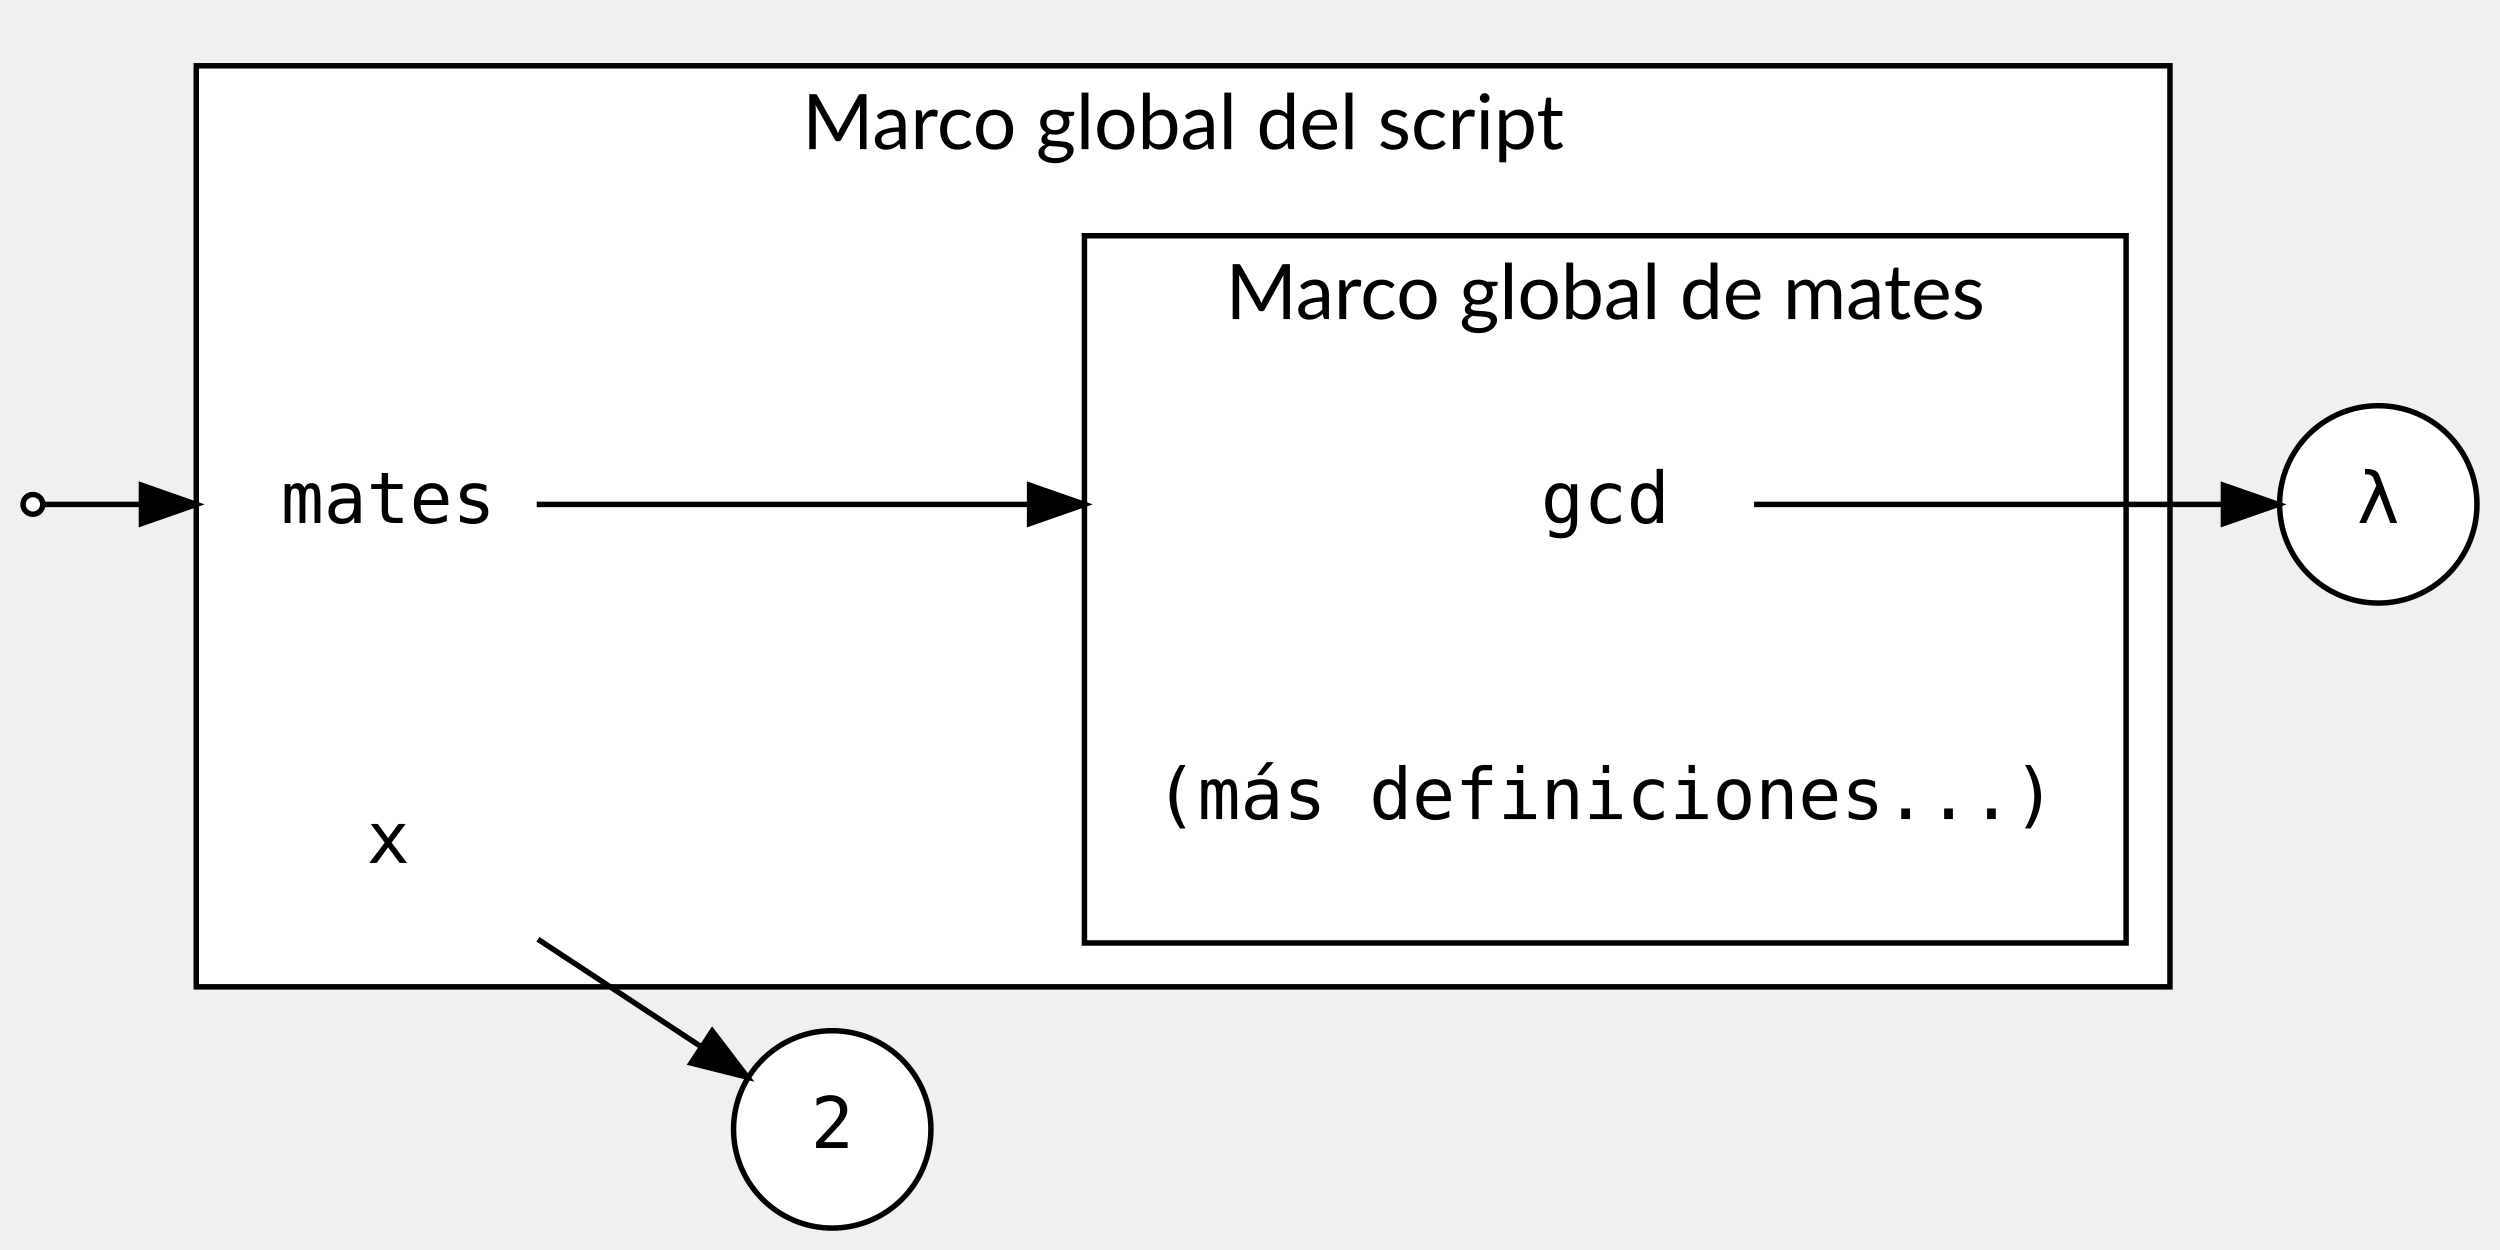
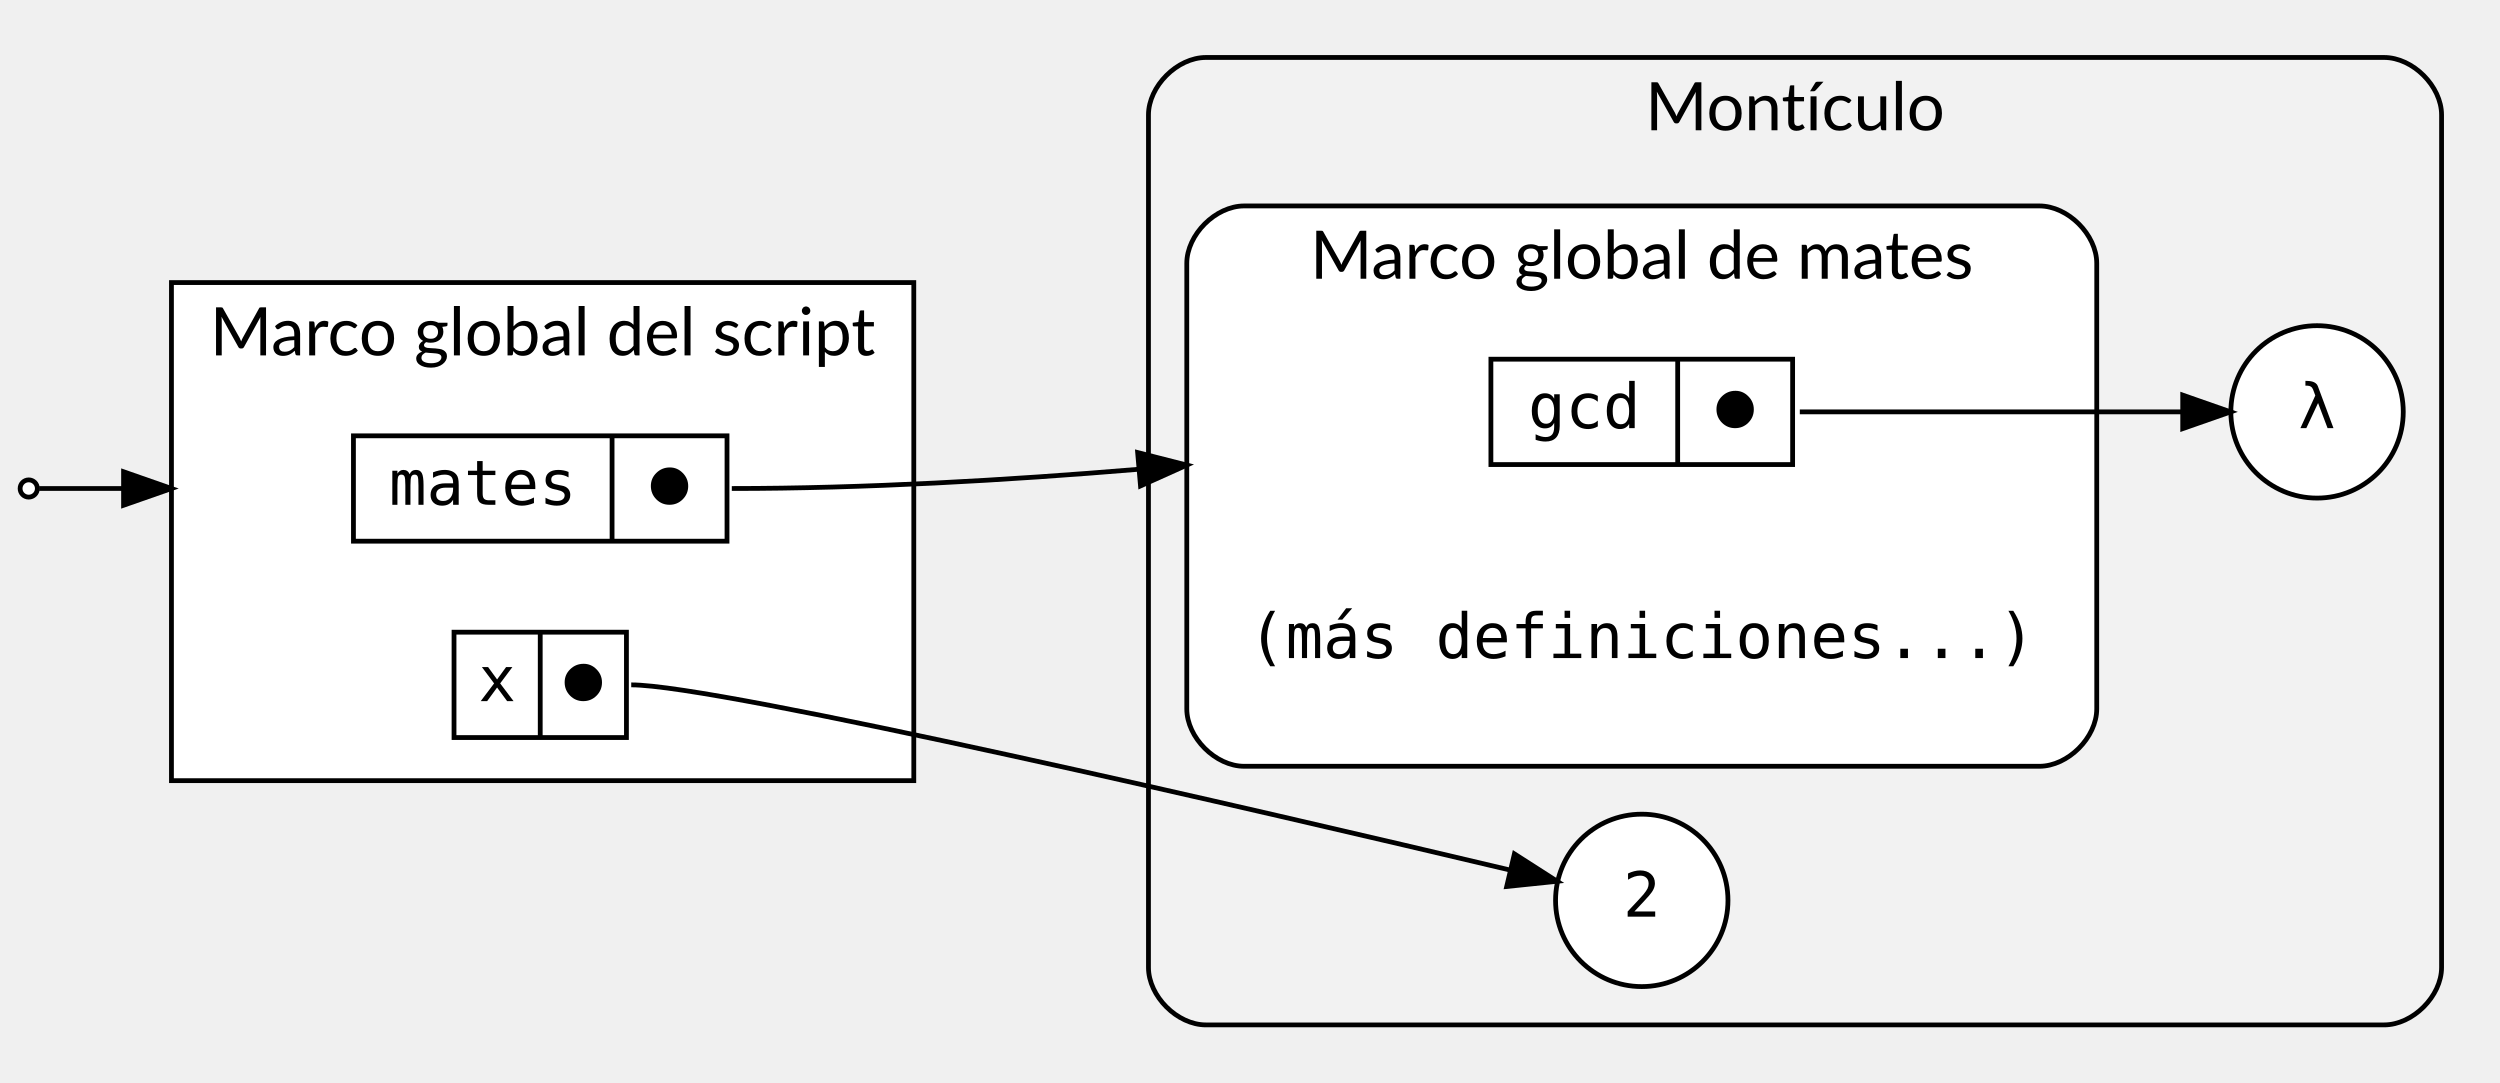
- <svg xmlns="http://www.w3.org/2000/svg" width="456pt" height="228pt" viewBox="0.00 0.00 455.60 228.00">
-   <g id="graph0" class="graph" transform="scale(1 1) rotate(0) translate(4 224)">
+ <svg xmlns="http://www.w3.org/2000/svg" width="522pt" height="226pt" viewBox="0.00 0.00 521.60 226.00">
+   <g id="graph0" class="graph" transform="scale(1 1) rotate(0) translate(4 222)">
    <g id="clust1" class="cluster">
-       <polygon fill="white" stroke="black" points="31.6,-44 31.6,-212 391.6,-212 391.6,-44 31.6,-44" />
-       <text text-anchor="middle" x="211.6" y="-196.8" font-family="Lato" font-size="14.00">Marco global del script</text>
+       <path fill="#f2f2f2" stroke="black" d="M247.6,-8C247.6,-8 493.6,-8 493.6,-8 499.6,-8 505.6,-14 505.6,-20 505.6,-20 505.6,-198 505.6,-198 505.6,-204 499.6,-210 493.6,-210 493.6,-210 247.6,-210 247.6,-210 241.6,-210 235.6,-204 235.6,-198 235.6,-198 235.6,-20 235.6,-20 235.6,-14 241.6,-8 247.6,-8" />
+       <text text-anchor="middle" x="370.6" y="-194.8" font-family="Lato" font-size="14.00">Montículo</text>
    </g>
    <g id="clust2" class="cluster">
-       <polygon fill="white" stroke="black" points="193.6,-52 193.6,-181 383.6,-181 383.6,-52 193.6,-52" />
-       <text text-anchor="middle" x="288.6" y="-165.8" font-family="Lato" font-size="14.00">Marco global de mates</text>
+       <path fill="white" stroke="black" d="M255.6,-62C255.6,-62 421.6,-62 421.6,-62 427.6,-62 433.6,-68 433.6,-74 433.6,-74 433.6,-167 433.6,-167 433.6,-173 427.6,-179 421.6,-179 421.6,-179 255.6,-179 255.6,-179 249.6,-179 243.6,-173 243.6,-167 243.6,-167 243.6,-74 243.6,-74 243.6,-68 249.6,-62 255.6,-62" />
+       <text text-anchor="middle" x="338.6" y="-163.8" font-family="Lato" font-size="14.00">Marco global de mates</text>
+     </g>
+     <g id="clust3" class="cluster">
+       <polygon fill="white" stroke="black" points="31.6,-59 31.6,-163 186.6,-163 186.6,-59 31.6,-59" />
+       <text text-anchor="middle" x="109.1" y="-147.8" font-family="Lato" font-size="14.00">Marco global del script</text>
    </g>
    <g id="node1" class="node">
-       <polygon fill="transparent" stroke="transparent" points="315.6,-150 261.6,-150 261.6,-114 315.6,-114 315.6,-150" />
-       <text text-anchor="middle" x="288.6" y="-128.6" font-family="monospace" font-size="13.00">gcd</text>
+       <polygon fill="white" stroke="black" points="307.1,-125 307.1,-147 370.1,-147 370.1,-125 307.1,-125" />
+       <text text-anchor="middle" x="326.6" y="-132.6" font-family="monospace" font-size="13.00">gcd</text>
+       <polyline fill="none" stroke="black" points="346.1,-125 346.1,-147 " />
+       <text text-anchor="middle" x="358.1" y="-132.6" font-family="monospace" font-size="13.00">⬤</text>
    </g>
    <g id="node5" class="node">
-       <ellipse fill="white" stroke="black" cx="429.6" cy="-132" rx="18" ry="18" />
-       <text text-anchor="middle" x="429.6" y="-128.6" font-family="monospace" font-size="13.00">λ</text>
+       <ellipse fill="white" stroke="black" cx="479.6" cy="-136" rx="18" ry="18" />
+       <text text-anchor="middle" x="479.6" y="-132.6" font-family="monospace" font-size="13.00">λ</text>
    </g>
    <g id="edge3" class="edge">
-       <path fill="none" stroke="black" d="M315.74,-132C340.13,-132 376.38,-132 401.17,-132" />
-       <polygon fill="black" stroke="black" points="401.35,-135.5 411.35,-132 401.35,-128.5 401.35,-135.5" />
+       <path fill="none" stroke="black" d="M371.6,-136C398.77,-136 429.83,-136 451.46,-136" />
+       <polygon fill="black" stroke="black" points="451.55,-139.5 461.55,-136 451.55,-132.5 451.55,-139.5" />
    </g>
    <g id="node2" class="node">
-       <polygon fill="transparent" stroke="transparent" points="93.6,-150 39.6,-150 39.6,-114 93.6,-114 93.6,-150" />
-       <text text-anchor="middle" x="66.6" y="-128.6" font-family="monospace" font-size="13.00">mates</text>
+       <polygon fill="white" stroke="black" points="69.6,-109 69.6,-131 147.6,-131 147.6,-109 69.6,-109" />
+       <text text-anchor="middle" x="96.6" y="-116.6" font-family="monospace" font-size="13.00">mates</text>
+       <polyline fill="none" stroke="black" points="123.6,-109 123.6,-131 " />
+       <text text-anchor="middle" x="135.6" y="-116.6" font-family="monospace" font-size="13.00">⬤</text>
    </g>
    <g id="edge1" class="edge">
-       <path fill="none" stroke="black" d="M93.7,-132C116.15,-132 150.09,-132 183.32,-132" />
-       <polygon fill="black" stroke="black" points="183.6,-135.5 193.6,-132 183.6,-128.5 183.6,-135.5" />
+       <path fill="none" stroke="black" d="M148.6,-120C176.19,-120 205.97,-121.71 233.55,-124.02" />
+       <polygon fill="black" stroke="black" points="233.34,-127.51 243.6,-124.89 233.94,-120.54 233.34,-127.51" />
    </g>
    <g id="node3" class="node">
-       <polygon fill="transparent" stroke="transparent" points="93.6,-88 39.6,-88 39.6,-52 93.6,-52 93.6,-88" />
-       <text text-anchor="middle" x="66.6" y="-66.6" font-family="monospace" font-size="13.00">x</text>
+       <polygon fill="white" stroke="black" points="90.6,-68 90.6,-90 126.6,-90 126.6,-68 90.6,-68" />
+       <text text-anchor="middle" x="99.6" y="-75.6" font-family="monospace" font-size="13.00">x</text>
+       <polyline fill="none" stroke="black" points="108.6,-68 108.6,-90 " />
+       <text text-anchor="middle" x="117.6" y="-75.6" font-family="monospace" font-size="13.00">⬤</text>
    </g>
    <g id="node4" class="node">
-       <ellipse fill="white" stroke="black" cx="147.6" cy="-18" rx="18" ry="18" />
-       <text text-anchor="middle" x="147.6" y="-14.6" font-family="monospace" font-size="13.00">2</text>
+       <ellipse fill="white" stroke="black" cx="338.6" cy="-34" rx="18" ry="18" />
+       <text text-anchor="middle" x="338.6" y="-30.6" font-family="monospace" font-size="13.00">2</text>
    </g>
    <g id="edge2" class="edge">
-       <path fill="none" stroke="black" d="M93.91,-52.68C103.57,-46.33 114.42,-39.18 123.75,-33.04" />
-       <polygon fill="black" stroke="black" points="125.71,-35.94 132.14,-27.52 121.86,-30.09 125.71,-35.94" />
+       <path fill="none" stroke="black" d="M127.6,-79C145.83,-79 258.72,-52.75 311.03,-40.35" />
+       <polygon fill="black" stroke="black" points="312.01,-43.71 320.93,-37.99 310.4,-36.9 312.01,-43.71" />
    </g>
    <g id="node6" class="node">
-       <polygon fill="transparent" stroke="transparent" points="375.6,-96 201.6,-96 201.6,-60 375.6,-60 375.6,-96" />
-       <text text-anchor="middle" x="288.6" y="-74.6" font-family="monospace" font-size="13.00">(más definiciones...)</text>
+       <polygon fill="transparent" stroke="transparent" points="425.6,-106 251.6,-106 251.6,-70 425.6,-70 425.6,-106" />
+       <text text-anchor="middle" x="338.6" y="-84.6" font-family="monospace" font-size="13.00">(más definiciones...)</text>
    </g>
    <g id="node7" class="node">
-       <ellipse fill="white" stroke="black" cx="1.8" cy="-132" rx="1.8" ry="1.8" />
+       <ellipse fill="white" stroke="black" cx="1.8" cy="-120" rx="1.8" ry="1.8" />
    </g>
    <g id="edge4" class="edge">
-       <path fill="none" stroke="black" d="M3.89,-132C7.24,-132 17.86,-132 29.37,-132" />
-       <polygon fill="black" stroke="black" points="21.6,-135.5 31.6,-132 21.6,-128.5 21.6,-135.5" />
+       <path fill="none" stroke="black" d="M3.98,-120C6.52,-120 13.02,-120 21.58,-120" />
+       <polygon fill="black" stroke="black" points="21.6,-123.5 31.6,-120 21.6,-116.5 21.6,-123.5" />
    </g>
  </g>
</svg>
